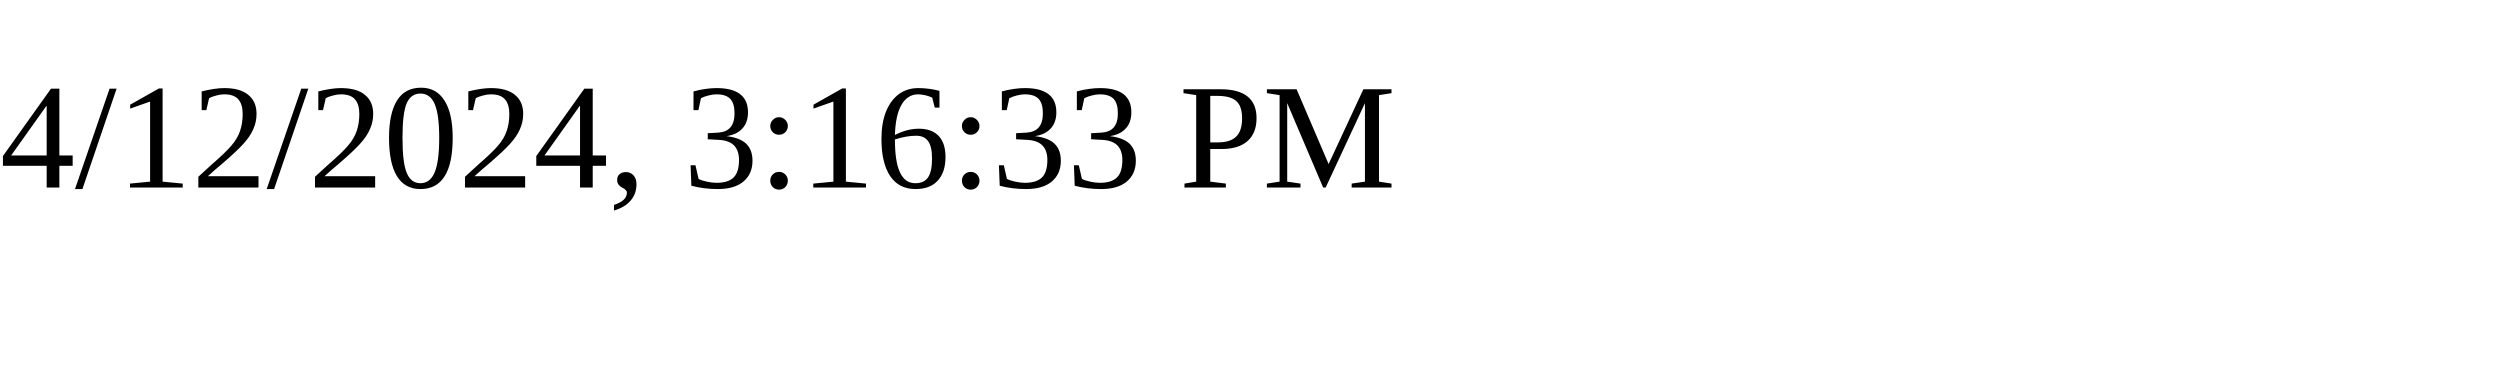
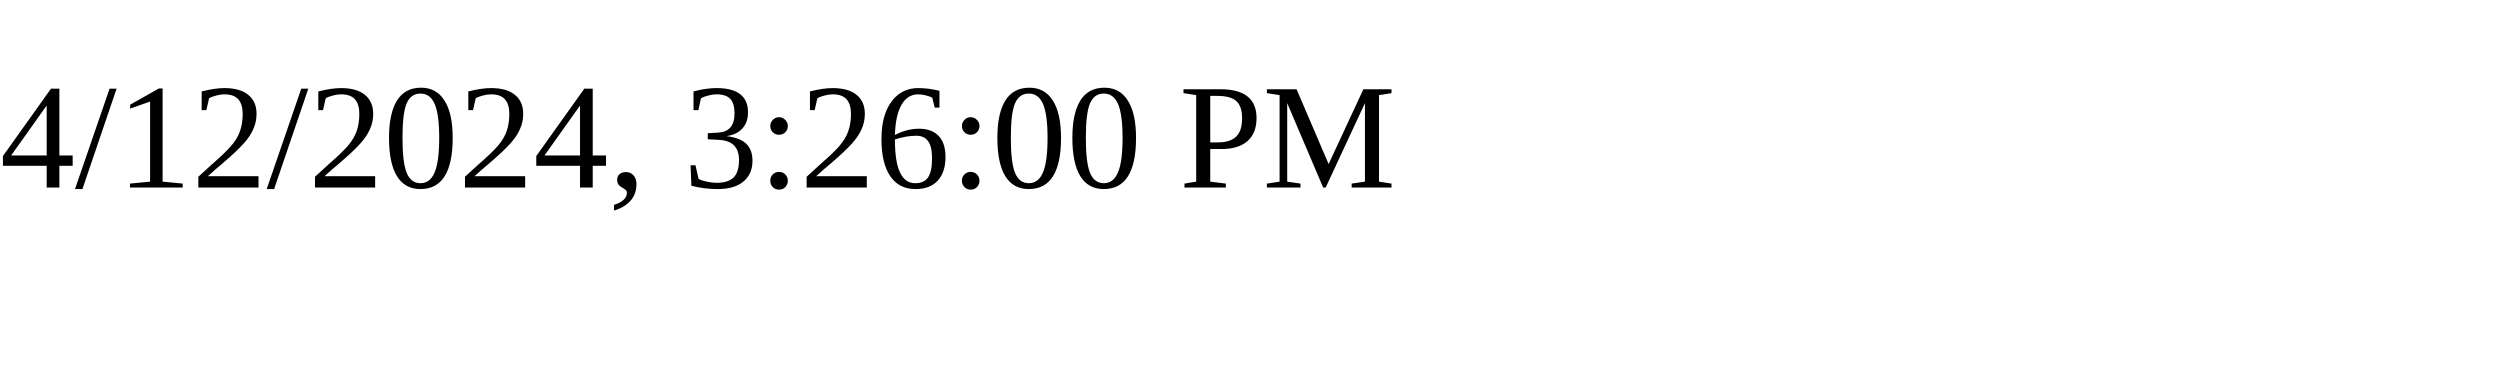
<svg xmlns="http://www.w3.org/2000/svg" height="30" width="200">
-   <text x="0" y="15">4/12/2024, 3:16:33 PM</text>
+   <text x="0" y="15">4/12/2024, 3:26:00 PM</text>
</svg>
